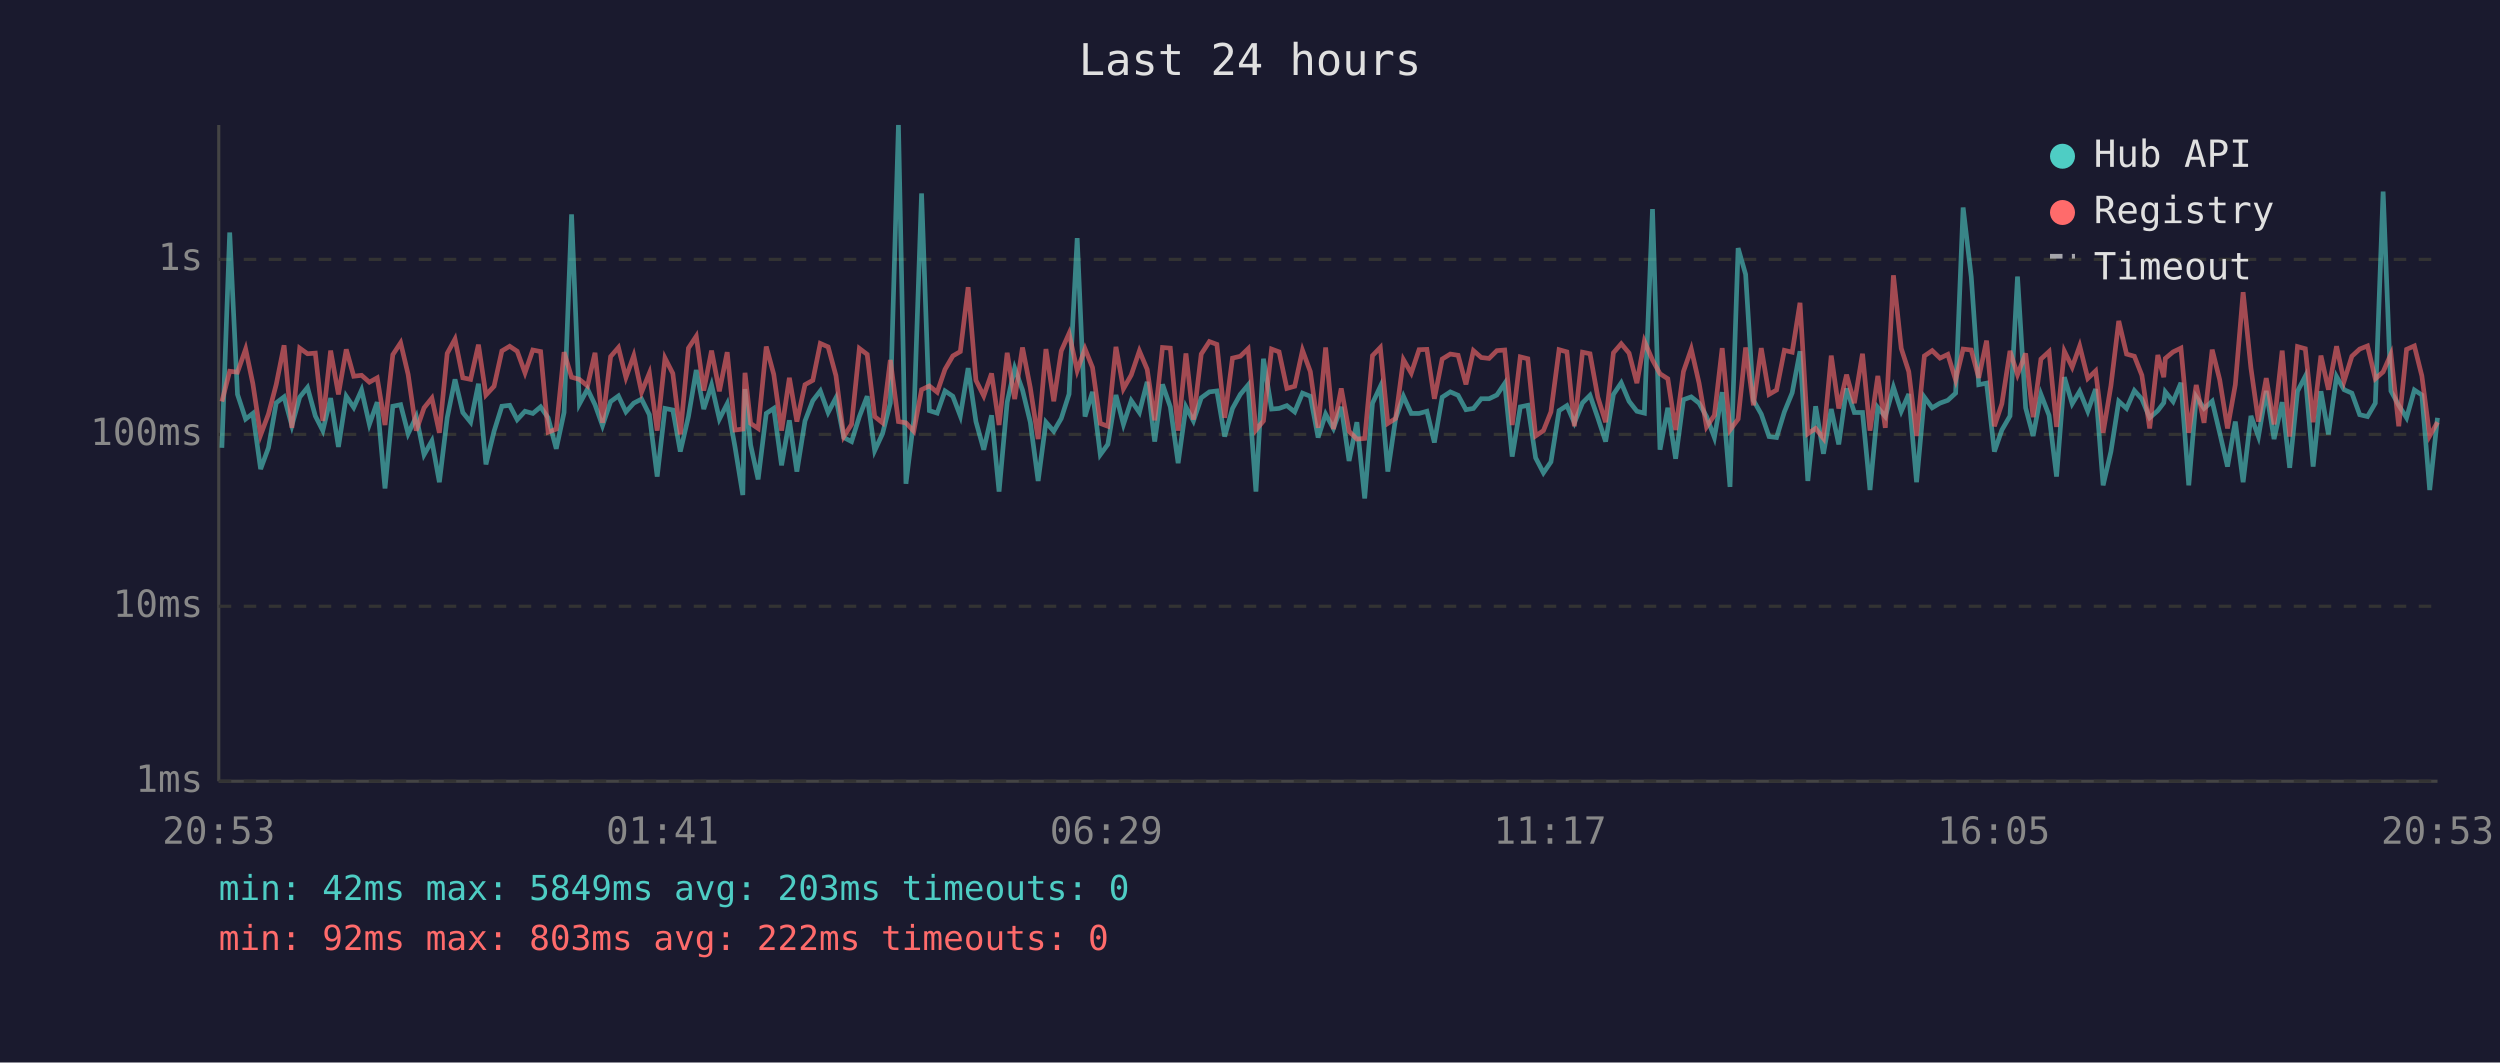
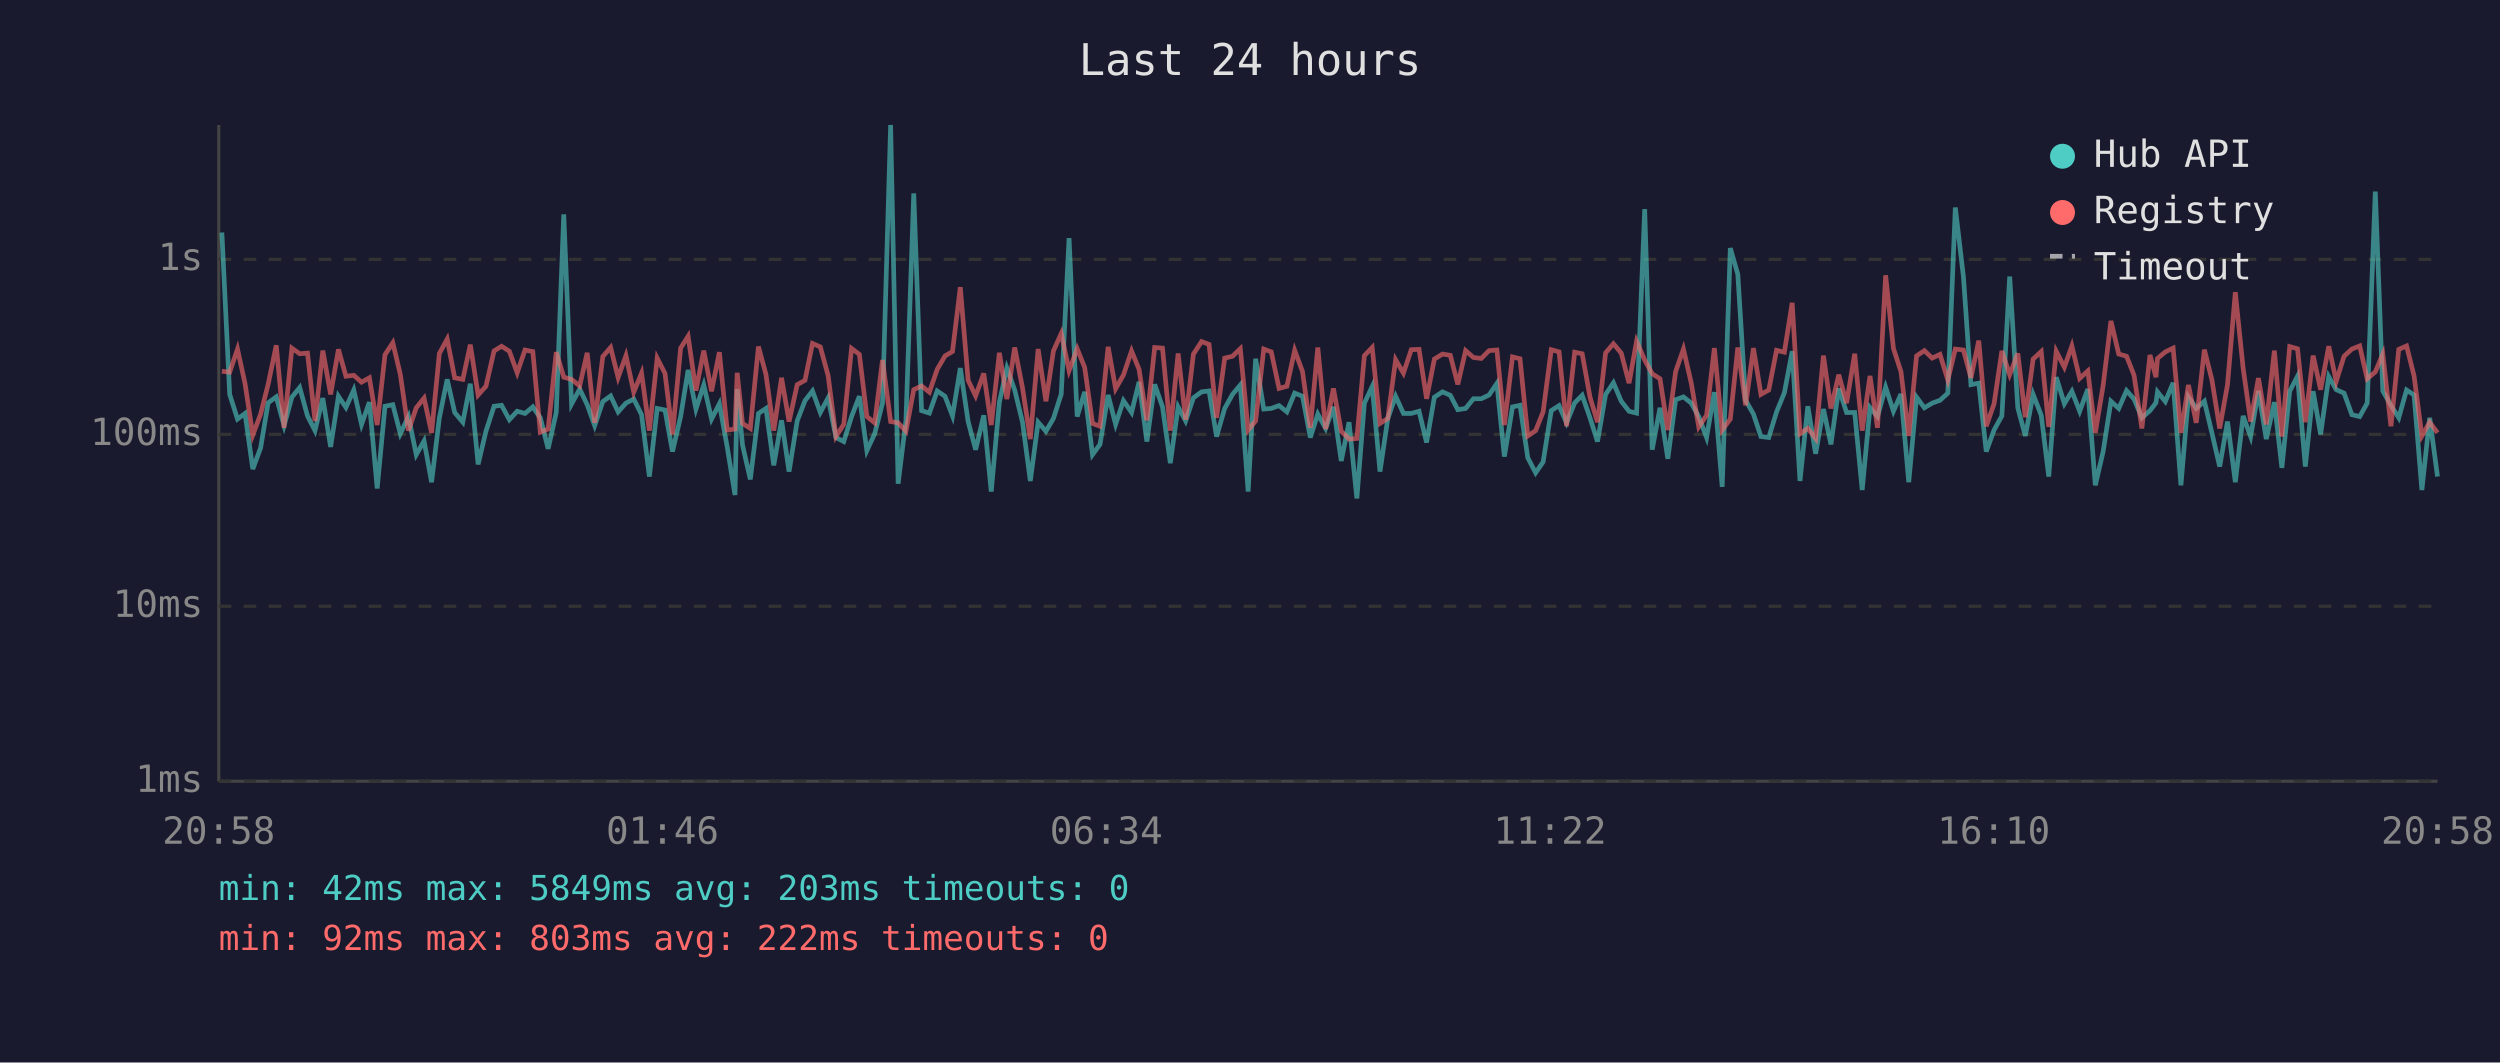
<svg xmlns="http://www.w3.org/2000/svg" viewBox="0 0 800 340" font-family="monospace" font-size="12">
  <rect width="800" height="340" fill="#1a1a2e" />
  <text x="400" y="24" fill="#e0e0e0" font-size="14" text-anchor="middle">Last 24 hours</text>
  <line x1="70" y1="40" x2="70" y2="250" stroke="#444" stroke-width="1" />
  <line x1="70" y1="250" x2="780" y2="250" stroke="#444" stroke-width="1" />
  <line x1="70" y1="250" x2="780" y2="250" stroke="#333" stroke-width="1" stroke-dasharray="4" />
  <text x="65" y="250" fill="#888" text-anchor="end" dominant-baseline="middle">1ms</text>
  <line x1="70" y1="194" x2="780" y2="194" stroke="#333" stroke-width="1" stroke-dasharray="4" />
  <text x="65" y="194" fill="#888" text-anchor="end" dominant-baseline="middle">10ms</text>
  <line x1="70" y1="139" x2="780" y2="139" stroke="#333" stroke-width="1" stroke-dasharray="4" />
  <text x="65" y="139" fill="#888" text-anchor="end" dominant-baseline="middle">100ms</text>
  <line x1="70" y1="83" x2="780" y2="83" stroke="#333" stroke-width="1" stroke-dasharray="4" />
  <text x="65" y="83" fill="#888" text-anchor="end" dominant-baseline="middle">1s</text>
-   <text x="70" y="270" fill="#888" text-anchor="middle">20:53</text>
-   <text x="212" y="270" fill="#888" text-anchor="middle">01:41</text>
-   <text x="354" y="270" fill="#888" text-anchor="middle">06:29</text>
-   <text x="496" y="270" fill="#888" text-anchor="middle">11:17</text>
-   <text x="638" y="270" fill="#888" text-anchor="middle">16:05</text>
-   <text x="780" y="270" fill="#888" text-anchor="middle">20:53</text>
-   <polyline points="71.0,143.3 73.5,74.4 76.0,126.2 78.6,134.1 80.9,132.3 83.4,150.1 85.9,143.3 88.4,128.9 90.9,127.0 93.4,136.2 95.9,127.1 98.4,124.0 100.9,133.1 103.3,137.8 105.8,127.4 108.3,143.0 110.8,126.8 113.2,130.4 115.7,124.8 118.2,135.8 120.7,128.7 123.2,156.3 125.7,130.0 128.2,129.5 130.6,138.8 133.2,133.3 135.7,145.5 138.2,141.1 140.6,154.3 143.1,133.7 145.6,121.4 148.1,132.0 150.6,135.1 153.1,122.8 155.5,148.6 158.1,138.0 160.6,130.0 163.1,129.7 165.5,134.3 168.0,131.6 170.5,132.3 173.0,130.2 175.4,133.7 178.0,143.6 180.5,132.0 182.9,68.6 185.4,129.3 188.0,124.5 190.4,129.5 192.8,136.2 195.4,128.5 197.9,126.7 200.3,131.8 202.8,129.0 205.3,127.7 207.8,132.7 210.3,152.5 212.8,130.7 215.3,131.2 217.7,144.5 220.3,133.3 222.8,118.4 225.2,130.9 227.7,123.2 230.2,134.1 232.7,129.2 235.2,143.0 237.7,158.4 238.4,124.5 240.2,142.4 242.6,153.4 245.2,132.3 247.6,130.7 250.1,148.9 252.6,134.5 255.0,150.9 257.6,134.7 260.1,128.2 262.5,125.1 265.0,132.0 267.5,127.3 270.0,140.0 272.5,141.3 275.0,133.3 277.5,126.8 279.9,144.2 282.4,138.8 284.9,129.0 287.5,40.0 289.9,154.8 292.4,134.5 294.9,61.9 297.4,131.4 299.9,132.2 302.4,125.1 304.9,126.8 307.3,133.1 309.8,117.8 312.3,134.9 314.8,143.9 317.3,132.9 319.7,157.3 322.3,128.7 324.7,117.8 327.2,124.8 329.7,135.1 332.2,153.9 334.7,135.1 337.2,138.0 339.6,133.9 342.1,126.1 344.7,76.2 347.2,133.3 349.6,125.4 352.1,145.5 354.5,142.2 357.1,126.4 359.5,135.8 362.0,128.2 364.6,132.0 367.1,122.2 369.5,141.3 372.0,123.0 374.5,130.2 377.0,148.2 379.5,130.2 381.9,134.7 384.4,127.3 387.0,125.4 389.4,125.1 391.9,139.7 394.4,130.7 396.9,126.2 399.4,123.2 401.9,157.3 404.3,114.8 406.9,130.9 409.3,130.7 411.8,129.8 414.3,131.8 416.8,125.8 419.3,126.8 421.8,140.0 424.2,132.5 426.7,137.1 429.2,130.2 431.7,147.5 434.2,135.1 436.7,159.5 439.2,129.0 441.7,123.7 444.1,150.9 446.6,133.9 449.1,126.8 451.6,132.3 454.1,132.3 456.6,131.6 459.0,141.6 461.5,127.1 464.1,125.4 466.6,126.5 469.1,131.1 471.5,130.7 474.0,127.6 476.5,127.6 479.0,126.4 481.5,122.7 483.9,146.1 486.5,130.2 488.9,129.7 491.4,146.5 493.9,151.3 496.3,147.8 498.9,131.4 501.4,129.8 503.8,135.3 506.4,128.9 508.8,126.5 511.3,133.7 513.8,141.3 516.3,126.2 518.8,122.5 521.3,128.4 523.8,131.6 526.2,132.2 528.8,66.9 531.2,143.9 533.7,130.5 536.2,146.8 538.7,127.9 541.2,127.0 543.7,129.0 546.1,133.3 548.6,140.0 551.1,125.5 553.6,155.8 556.2,79.4 558.6,87.8 561.1,128.1 563.6,132.5 566.1,139.7 568.5,140.0 571.0,131.8 573.5,125.7 576.0,112.4 578.5,153.9 581.0,130.0 583.5,145.2 586.0,130.9 588.4,142.2 590.9,124.3 593.4,132.0 596.0,132.0 598.4,156.8 600.9,130.4 603.3,133.3 605.9,123.9 608.4,131.6 610.8,126.1 613.3,154.3 615.8,127.1 618.3,130.5 620.8,129.0 623.3,128.1 625.8,125.8 628.2,66.4 630.8,88.6 633.2,123.1 635.7,122.6 638.2,144.5 640.6,137.6 643.2,133.1 645.6,88.5 648.2,130.5 650.6,139.5 653.1,126.2 655.7,132.9 658.1,152.5 660.6,120.7 663.1,129.2 665.5,125.2 668.1,131.6 670.6,124.5 673.0,155.3 675.5,144.5 678.0,128.4 680.5,130.7 683.0,125.0 685.4,127.7 687.9,133.7 690.5,131.4 692.4,128.9 692.9,125.4 695.4,128.5 697.9,122.5 700.4,155.3 702.8,127.0 705.3,130.7 707.9,128.4 710.3,138.5 712.8,149.3 715.3,134.9 717.8,154.3 720.3,133.1 722.7,139.7 725.2,125.1 727.7,140.5 730.3,128.7 732.7,149.7 735.2,125.2 737.7,120.4 740.2,149.3 742.7,125.2 745.1,139.0 747.7,120.5 750.1,124.7 752.6,125.8 755.1,132.7 757.6,133.3 760.1,129.0 762.6,61.3 765.1,125.1 767.6,129.7 770.1,133.7 772.6,124.8 775.0,126.4 777.5,156.8 780.0,133.7" fill="none" stroke="#4ecdc4" stroke-width="1.5" opacity="0.6" />
-   <polyline points="71.0,128.5 73.5,118.8 76.0,119.1 78.6,111.7 80.9,122.7 83.4,139.2 85.9,132.5 88.4,123.0 90.9,110.5 93.4,136.9 95.9,111.4 98.4,113.2 100.9,113.0 103.3,134.7 105.8,112.2 108.3,126.2 110.8,111.8 113.2,120.4 115.7,120.1 118.2,122.3 120.7,120.9 123.2,136.0 125.7,113.5 128.2,109.7 130.6,119.8 133.2,137.8 135.7,130.5 138.2,127.4 140.6,138.5 143.1,113.1 145.6,108.5 148.1,120.9 150.6,121.4 153.1,110.3 155.5,126.4 158.1,123.6 160.6,112.3 163.1,110.8 165.5,112.4 168.0,119.3 170.5,112.0 173.0,112.5 175.4,138.3 178.0,137.3 180.5,112.7 182.9,120.7 185.4,121.4 188.0,123.5 190.4,112.9 192.8,135.3 195.4,114.1 197.9,111.2 200.3,120.8 202.8,113.8 205.3,125.5 207.8,119.4 210.3,137.8 212.8,114.6 215.3,119.5 217.7,139.0 220.3,111.4 222.8,107.6 225.2,125.0 227.7,112.2 230.2,125.2 232.7,112.7 235.2,137.6 237.7,137.3 238.4,119.3 240.2,135.5 242.6,137.1 245.2,110.9 247.6,119.8 250.1,137.8 252.6,120.9 255.0,134.9 257.6,123.1 260.1,121.7 262.5,109.9 265.0,111.0 267.5,120.2 270.0,139.7 272.5,135.8 275.0,111.5 277.5,113.4 279.9,133.3 282.4,135.3 284.9,115.2 287.5,134.9 289.9,135.3 292.4,138.0 294.9,124.7 297.4,123.5 299.9,125.5 302.4,118.2 304.9,113.9 307.3,112.5 309.8,91.9 312.3,121.7 314.8,126.7 317.3,119.5 319.7,136.0 322.3,112.9 324.7,127.7 327.2,111.2 329.7,124.1 332.2,140.5 334.7,111.7 337.2,128.4 339.6,112.3 342.1,106.7 344.7,118.6 347.2,111.6 349.6,117.6 352.1,135.5 354.5,136.4 357.1,111.0 359.5,124.4 362.0,120.0 364.6,112.3 367.1,118.2 369.5,134.5 372.0,111.2 374.5,111.4 377.0,137.8 379.5,113.1 381.9,134.3 384.4,113.3 387.0,109.3 389.4,110.2 391.9,133.7 394.4,114.6 396.9,114.0 399.4,111.6 401.9,137.6 404.3,134.7 406.9,111.7 409.3,112.6 411.8,124.3 414.3,123.6 416.8,112.1 419.3,118.9 421.8,136.9 424.2,111.2 426.7,137.3 429.2,124.3 431.7,138.0 434.2,140.5 436.7,140.3 439.2,113.8 441.7,111.2 444.1,135.5 446.6,133.9 449.1,115.1 451.6,119.4 454.1,111.9 456.6,111.8 459.0,127.6 461.5,114.9 464.1,113.3 466.6,113.7 469.1,123.0 471.5,112.2 474.0,114.4 476.5,114.7 479.0,112.2 481.5,112.0 483.9,136.0 486.5,114.2 488.9,114.8 491.4,139.5 493.9,137.8 496.3,131.8 498.9,111.9 501.4,112.6 503.8,136.4 506.4,112.7 508.8,113.2 511.3,127.1 513.8,135.1 516.3,112.9 518.8,110.0 521.3,113.0 523.8,122.6 526.2,109.2 528.8,115.2 531.2,119.6 533.7,121.2 536.2,137.6 538.7,118.9 541.2,111.7 543.7,122.6 546.1,136.6 548.6,132.9 551.1,111.4 553.6,137.6 556.2,134.1 558.6,111.2 561.1,129.7 563.6,111.4 566.1,126.2 568.5,124.8 571.0,112.1 573.5,112.7 576.0,96.9 578.5,138.8 581.0,137.1 583.5,140.3 586.0,113.8 588.4,130.7 590.9,119.9 593.4,129.0 596.0,113.2 598.4,137.8 600.9,120.3 603.3,136.9 605.9,88.1 608.4,111.5 610.8,118.9 613.3,139.5 615.8,113.9 618.3,112.2 620.8,114.6 623.3,113.4 625.8,121.6 628.2,111.7 630.8,112.0 633.2,120.9 635.7,109.0 638.2,136.4 640.6,129.2 643.2,112.3 645.6,119.9 648.2,113.1 650.6,133.5 653.1,114.9 655.7,112.5 658.1,136.6 660.6,112.4 663.1,117.5 665.5,110.7 668.1,121.1 670.6,118.7 673.0,138.5 675.5,123.4 678.0,102.7 680.5,113.3 683.0,114.0 685.4,120.1 687.9,137.1 690.5,113.6 692.4,120.7 692.9,114.7 695.4,112.6 697.9,111.4 700.4,138.5 702.8,123.2 705.3,135.3 707.9,111.9 710.3,121.5 712.8,137.1 715.3,123.1 717.8,93.5 720.3,117.8 722.7,134.9 725.2,121.0 727.7,135.8 730.3,112.2 732.7,139.7 735.2,110.9 737.7,111.6 740.2,135.1 742.7,113.8 745.1,124.7 747.7,110.8 750.1,122.0 752.6,114.0 755.1,111.7 757.6,110.7 760.1,121.2 762.6,119.0 765.1,113.3 767.6,136.4 770.1,111.8 772.6,110.7 775.0,120.3 777.5,139.5 780.0,135.1" fill="none" stroke="#ff6b6b" stroke-width="1.5" opacity="0.6" />
+   <text x="70" y="270" fill="#888" text-anchor="middle">20:58</text>
+   <text x="212" y="270" fill="#888" text-anchor="middle">01:46</text>
+   <text x="354" y="270" fill="#888" text-anchor="middle">06:34</text>
+   <text x="496" y="270" fill="#888" text-anchor="middle">11:22</text>
+   <text x="638" y="270" fill="#888" text-anchor="middle">16:10</text>
+   <text x="780" y="270" fill="#888" text-anchor="middle">20:58</text>
+   <polyline points="71.0,74.4 73.5,126.2 76.0,134.1 78.4,132.3 80.9,150.1 83.4,143.3 85.8,128.9 88.4,127.0 90.9,136.2 93.4,127.1 95.9,124.0 98.4,133.1 100.8,137.8 103.3,127.4 105.8,143.0 108.3,126.8 110.7,130.4 113.2,124.8 115.7,135.8 118.2,128.7 120.7,156.3 123.2,130.0 125.7,129.5 128.1,138.8 130.7,133.3 133.2,145.5 135.7,141.1 138.1,154.3 140.6,133.7 143.1,121.4 145.5,132.0 148.1,135.1 150.5,122.8 153.0,148.6 155.5,138.0 158.1,130.0 160.5,129.7 163.0,134.3 165.5,131.6 168.0,132.3 170.5,130.2 172.9,133.7 175.4,143.6 178.0,132.0 180.4,68.6 182.9,129.3 185.5,124.5 187.9,129.5 190.3,136.2 192.9,128.5 195.4,126.7 197.8,131.8 200.3,129.0 202.8,127.7 205.3,132.7 207.8,152.5 210.3,130.7 212.8,131.2 215.2,144.5 217.8,133.3 220.2,118.4 222.7,130.9 225.2,123.2 227.7,134.1 230.2,129.2 232.7,143.0 235.2,158.4 235.9,124.5 237.6,142.4 240.1,153.4 242.7,132.3 245.1,130.7 247.6,148.9 250.1,134.5 252.5,150.9 255.1,134.7 257.6,128.2 260.0,125.1 262.5,132.0 265.0,127.3 267.5,140.0 270.0,141.3 272.5,133.3 275.0,126.8 277.4,144.2 279.9,138.8 282.4,129.0 285.0,40.0 287.4,154.8 289.9,134.5 292.4,61.9 294.9,131.4 297.4,132.2 299.9,125.1 302.4,126.8 304.8,133.1 307.3,117.8 309.8,134.9 312.2,143.9 314.8,132.9 317.2,157.3 319.8,128.7 322.2,117.8 324.7,124.8 327.2,135.1 329.7,153.9 332.2,135.1 334.7,138.0 337.1,133.9 339.6,126.1 342.1,76.2 344.7,133.3 347.1,125.4 349.6,145.5 352.0,142.2 354.6,126.4 357.0,135.8 359.5,128.2 362.1,132.0 364.5,122.2 367.0,141.3 369.5,123.0 372.0,130.2 374.5,148.2 377.0,130.2 379.4,134.7 381.9,127.3 384.5,125.4 386.9,125.1 389.3,139.7 391.9,130.7 394.4,126.2 396.9,123.2 399.4,157.3 401.8,114.8 404.4,130.9 406.8,130.7 409.3,129.8 411.8,131.8 414.3,125.8 416.8,126.8 419.3,140.0 421.7,132.5 424.2,137.1 426.7,130.2 429.2,147.5 431.7,135.1 434.2,159.5 436.6,129.0 439.1,123.7 441.6,150.9 444.1,133.9 446.6,126.8 449.1,132.3 451.6,132.3 454.1,131.6 456.5,141.6 459.0,127.1 461.6,125.4 464.1,126.5 466.5,131.1 469.0,130.7 471.5,127.6 474.0,127.6 476.5,126.4 479.0,122.7 481.4,146.1 484.0,130.2 486.4,129.7 488.9,146.5 491.4,151.3 493.8,147.8 496.4,131.4 498.9,129.8 501.3,135.3 503.9,128.9 506.3,126.5 508.8,133.7 511.2,141.3 513.8,126.2 516.3,122.5 518.8,128.4 521.3,131.6 523.7,132.2 526.3,66.9 528.7,143.9 531.2,130.5 533.7,146.8 536.2,127.9 538.7,127.0 541.2,129.0 543.6,133.3 546.1,140.0 548.6,125.5 551.1,155.8 553.7,79.4 556.1,87.8 558.6,128.1 561.1,132.5 563.5,139.7 566.0,140.0 568.5,131.8 571.0,125.7 573.5,112.4 576.0,153.9 578.5,130.0 581.0,145.2 583.5,130.9 585.9,142.2 588.4,124.3 590.9,132.0 593.5,132.0 595.9,156.8 598.4,130.4 600.8,133.3 603.4,123.9 605.9,131.6 608.3,126.1 610.8,154.3 613.3,127.1 615.8,130.5 618.3,129.0 620.8,128.1 623.3,125.8 625.7,66.4 628.3,88.6 630.7,123.1 633.2,122.6 635.6,144.5 638.1,137.6 640.6,133.1 643.1,88.5 645.7,130.5 648.1,139.5 650.6,126.2 653.2,132.9 655.6,152.5 658.0,120.7 660.6,129.2 663.0,125.2 665.5,131.6 668.1,124.5 670.5,155.3 673.0,144.5 675.5,128.4 678.0,130.7 680.5,125.0 682.9,127.7 685.4,133.7 688.0,131.4 689.9,128.9 690.4,125.4 692.9,128.5 695.4,122.5 697.9,155.3 700.3,127.0 702.8,130.7 705.4,128.4 707.8,138.5 710.3,149.3 712.8,134.9 715.3,154.3 717.8,133.1 720.2,139.7 722.7,125.1 725.2,140.5 727.8,128.7 730.2,149.7 732.7,125.2 735.2,120.4 737.7,149.3 740.2,125.2 742.6,139.0 745.2,120.5 747.6,124.7 750.1,125.8 752.6,132.7 755.1,133.3 757.5,129.0 760.1,61.3 762.5,125.1 765.1,129.7 767.6,133.7 770.1,124.8 772.5,126.4 775.0,156.8 777.5,133.7 780.0,152.5" fill="none" stroke="#4ecdc4" stroke-width="1.5" opacity="0.6" />
+   <polyline points="71.0,118.8 73.5,119.1 76.0,111.7 78.4,122.7 80.9,139.2 83.4,132.5 85.8,123.0 88.4,110.5 90.9,136.9 93.4,111.4 95.9,113.2 98.4,113.0 100.8,134.7 103.3,112.2 105.8,126.2 108.3,111.8 110.7,120.4 113.2,120.1 115.7,122.3 118.2,120.9 120.7,136.0 123.2,113.5 125.7,109.7 128.1,119.8 130.7,137.8 133.2,130.5 135.7,127.4 138.1,138.5 140.6,113.1 143.1,108.5 145.5,120.9 148.1,121.4 150.5,110.3 153.0,126.4 155.5,123.6 158.1,112.3 160.5,110.8 163.0,112.4 165.5,119.3 168.0,112.0 170.5,112.5 172.9,138.3 175.4,137.3 178.0,112.7 180.4,120.7 182.9,121.4 185.5,123.5 187.9,112.9 190.3,135.3 192.9,114.1 195.4,111.2 197.8,120.8 200.3,113.8 202.8,125.5 205.3,119.4 207.8,137.8 210.3,114.6 212.8,119.5 215.2,139.0 217.8,111.4 220.2,107.6 222.7,125.0 225.2,112.2 227.7,125.2 230.2,112.7 232.7,137.6 235.2,137.3 235.9,119.3 237.6,135.5 240.1,137.1 242.7,110.9 245.1,119.8 247.6,137.8 250.1,120.9 252.5,134.9 255.1,123.1 257.6,121.7 260.0,109.9 262.5,111.0 265.0,120.2 267.5,139.7 270.0,135.8 272.5,111.5 275.0,113.4 277.4,133.3 279.9,135.3 282.4,115.2 285.0,134.9 287.4,135.3 289.9,138.0 292.4,124.7 294.9,123.5 297.4,125.5 299.9,118.2 302.4,113.9 304.8,112.5 307.3,91.9 309.8,121.7 312.2,126.7 314.8,119.5 317.2,136.0 319.8,112.9 322.2,127.7 324.7,111.2 327.2,124.1 329.7,140.5 332.2,111.7 334.7,128.4 337.1,112.3 339.6,106.7 342.1,118.6 344.7,111.6 347.1,117.6 349.6,135.5 352.0,136.4 354.6,111.0 357.0,124.4 359.5,120.0 362.1,112.3 364.5,118.2 367.0,134.5 369.5,111.2 372.0,111.4 374.5,137.8 377.0,113.1 379.4,134.3 381.9,113.3 384.5,109.3 386.9,110.2 389.3,133.7 391.9,114.6 394.4,114.0 396.9,111.6 399.4,137.6 401.8,134.7 404.4,111.7 406.8,112.6 409.3,124.3 411.8,123.6 414.3,112.1 416.8,118.9 419.3,136.9 421.7,111.2 424.2,137.3 426.7,124.3 429.2,138.0 431.7,140.5 434.2,140.3 436.6,113.8 439.1,111.2 441.6,135.5 444.1,133.9 446.6,115.1 449.1,119.4 451.6,111.9 454.1,111.8 456.5,127.6 459.0,114.9 461.6,113.3 464.1,113.7 466.5,123.0 469.0,112.2 471.5,114.4 474.0,114.7 476.5,112.2 479.0,112.0 481.4,136.0 484.0,114.2 486.4,114.8 488.9,139.5 491.4,137.8 493.8,131.8 496.4,111.9 498.9,112.6 501.3,136.4 503.9,112.7 506.3,113.2 508.8,127.1 511.2,135.1 513.8,112.9 516.3,110.0 518.8,113.0 521.3,122.6 523.7,109.2 526.3,115.2 528.7,119.6 531.2,121.2 533.7,137.6 536.2,118.9 538.7,111.7 541.2,122.6 543.6,136.6 546.1,132.9 548.6,111.4 551.1,137.6 553.7,134.1 556.1,111.2 558.6,129.7 561.1,111.4 563.5,126.2 566.0,124.8 568.5,112.1 571.0,112.7 573.5,96.9 576.0,138.8 578.5,137.1 581.0,140.3 583.5,113.8 585.9,130.7 588.4,119.9 590.9,129.0 593.5,113.2 595.9,137.8 598.4,120.3 600.8,136.9 603.4,88.1 605.9,111.5 608.3,118.9 610.8,139.5 613.3,113.9 615.8,112.2 618.3,114.6 620.8,113.4 623.3,121.6 625.7,111.7 628.3,112.0 630.7,120.9 633.2,109.0 635.6,136.4 638.1,129.2 640.6,112.3 643.1,119.9 645.7,113.1 648.1,133.5 650.6,114.9 653.2,112.5 655.6,136.6 658.0,112.4 660.6,117.5 663.0,110.7 665.5,121.1 668.1,118.7 670.5,138.5 673.0,123.4 675.5,102.7 678.0,113.3 680.5,114.0 682.9,120.1 685.4,137.1 688.0,113.6 689.9,120.7 690.4,114.7 692.9,112.6 695.4,111.4 697.9,138.5 700.3,123.2 702.8,135.3 705.4,111.9 707.8,121.5 710.3,137.1 712.8,123.1 715.3,93.5 717.8,117.8 720.2,134.9 722.7,121.0 725.2,135.8 727.8,112.2 730.2,139.7 732.7,110.9 735.2,111.6 737.7,135.1 740.2,113.8 742.6,124.7 745.2,110.8 747.6,122.0 750.1,114.0 752.6,111.7 755.1,110.7 757.5,121.2 760.1,119.0 762.5,113.3 765.1,136.4 767.6,111.8 770.1,110.7 772.5,120.3 775.0,139.5 777.5,135.1 780.0,138.5" fill="none" stroke="#ff6b6b" stroke-width="1.5" opacity="0.6" />
  <circle cx="660" cy="50" r="4" fill="#4ecdc4" />
  <text x="670" y="50" fill="#e0e0e0" dominant-baseline="middle">Hub API</text>
  <circle cx="660" cy="68" r="4" fill="#ff6b6b" />
  <text x="670" y="68" fill="#e0e0e0" dominant-baseline="middle">Registry</text>
  <line x1="656" y1="82" x2="664" y2="82" stroke="#e0e0e0" stroke-width="1.5" stroke-dasharray="4,3" opacity="0.7" />
  <text x="670" y="86" fill="#e0e0e0" dominant-baseline="middle">Timeout</text>
  <text x="70" y="288" fill="#4ecdc4" font-size="11">min: 42ms  max: 5849ms  avg: 203ms  timeouts: 0</text>
  <text x="70" y="304" fill="#ff6b6b" font-size="11">min: 92ms  max: 803ms  avg: 222ms  timeouts: 0</text>
</svg>
